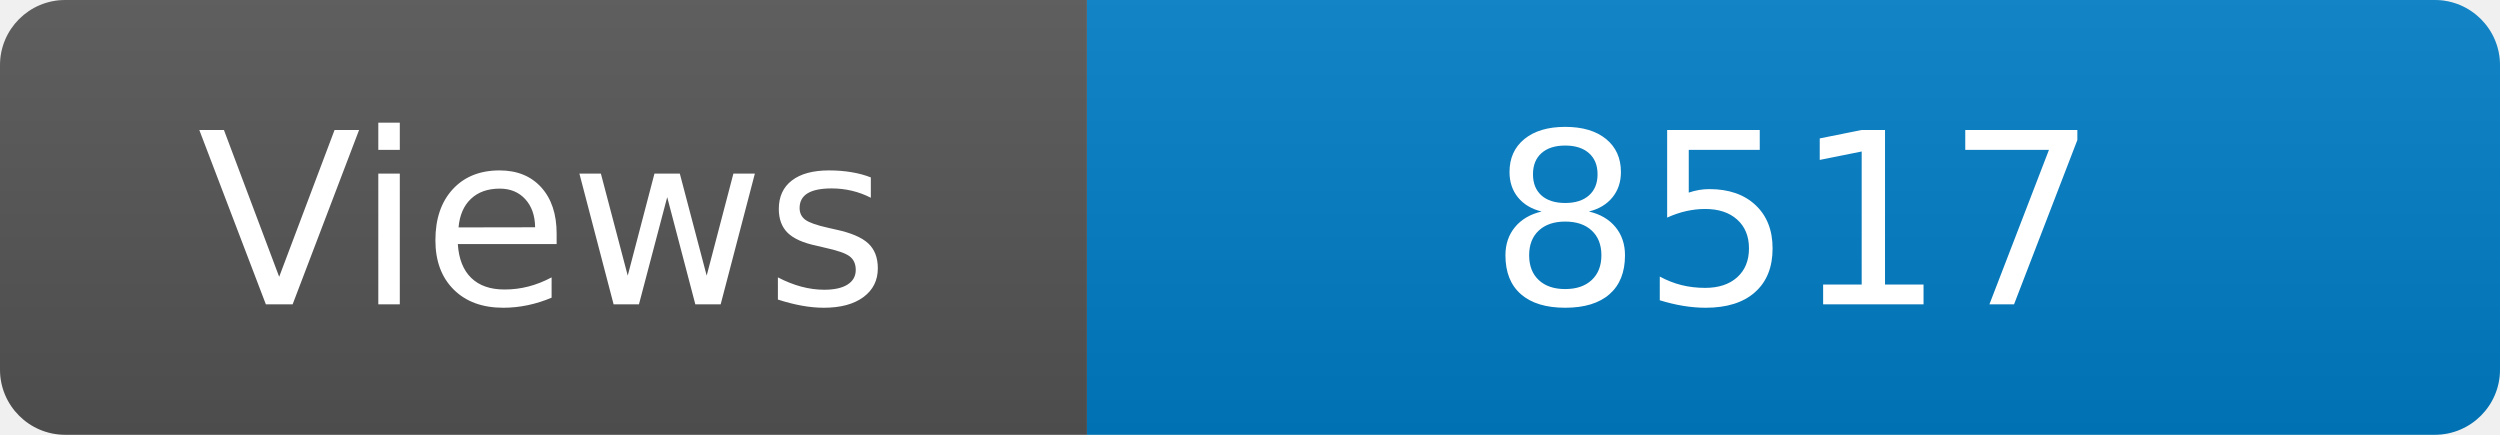
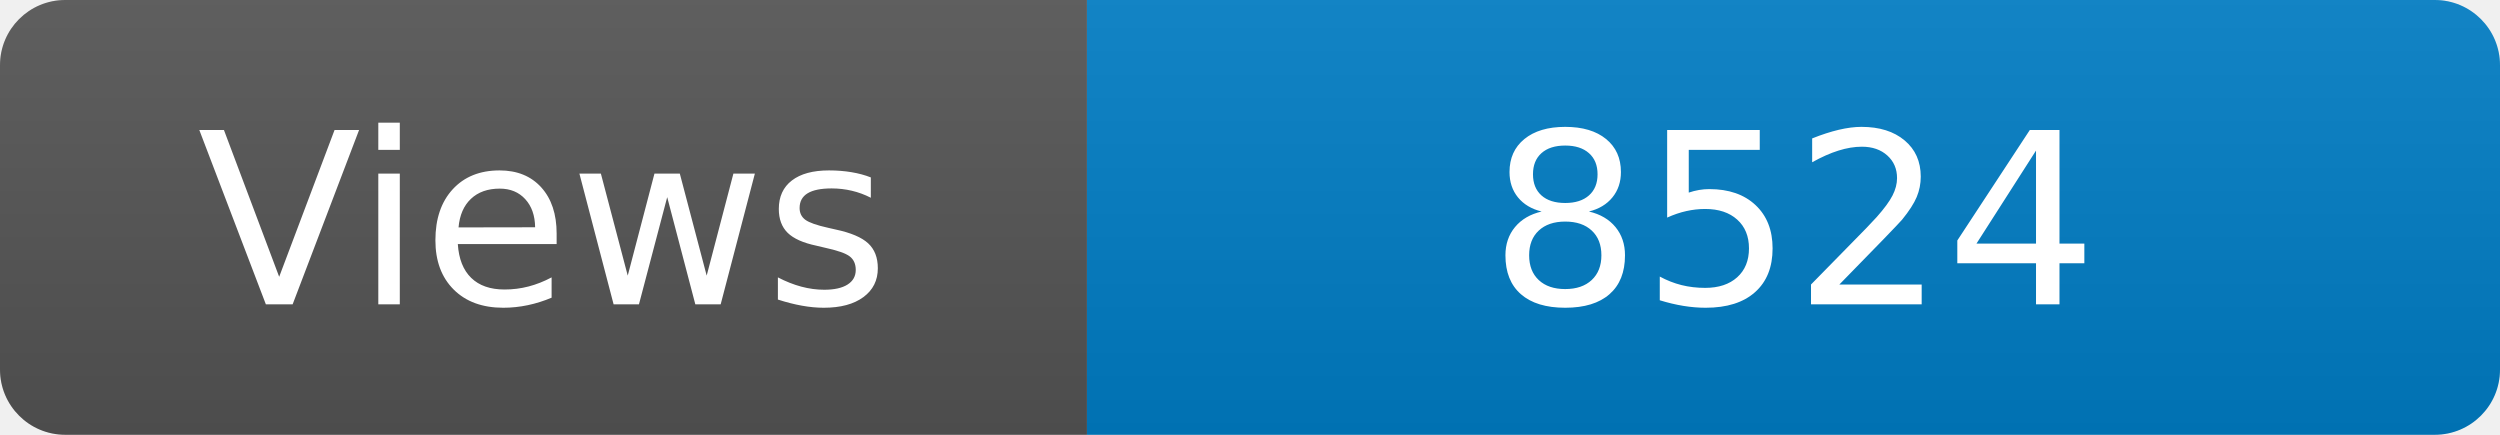
<svg xmlns="http://www.w3.org/2000/svg" width="115" height="20" role="img" aria-label="Maintained?: yes">
  <linearGradient id="s" x2="0" y2="100%">
    <stop offset="0" stop-color="#bbb" stop-opacity=".1" />
    <stop offset="1" stop-opacity=".1" />
  </linearGradient>
  <clipPath id="r">
    <rect width="115" height="20" rx="3" fill="#fff" />
  </clipPath>
  <g clip-path="url(#r)">
    <rect width="50" height="20" fill="#555" />
    <rect x="50" width="160" height="20" fill="#007ec6" />
    <rect width="115" height="20" fill="url(#s)" />
  </g>
  <g fill="#fff" text-anchor="middle" font-family="Verdana,Geneva,DejaVu Sans,sans-serif" font-size="110">
    <text x="250" y="140" transform="scale(.1)" fill="#fff">Views</text>
-     <text x="825" y="140" transform="scale(.1)" fill="#fff">8517</text>
+     <text x="825" y="140" transform="scale(.1)" fill="#fff">8524</text>
  </g>
</svg>
